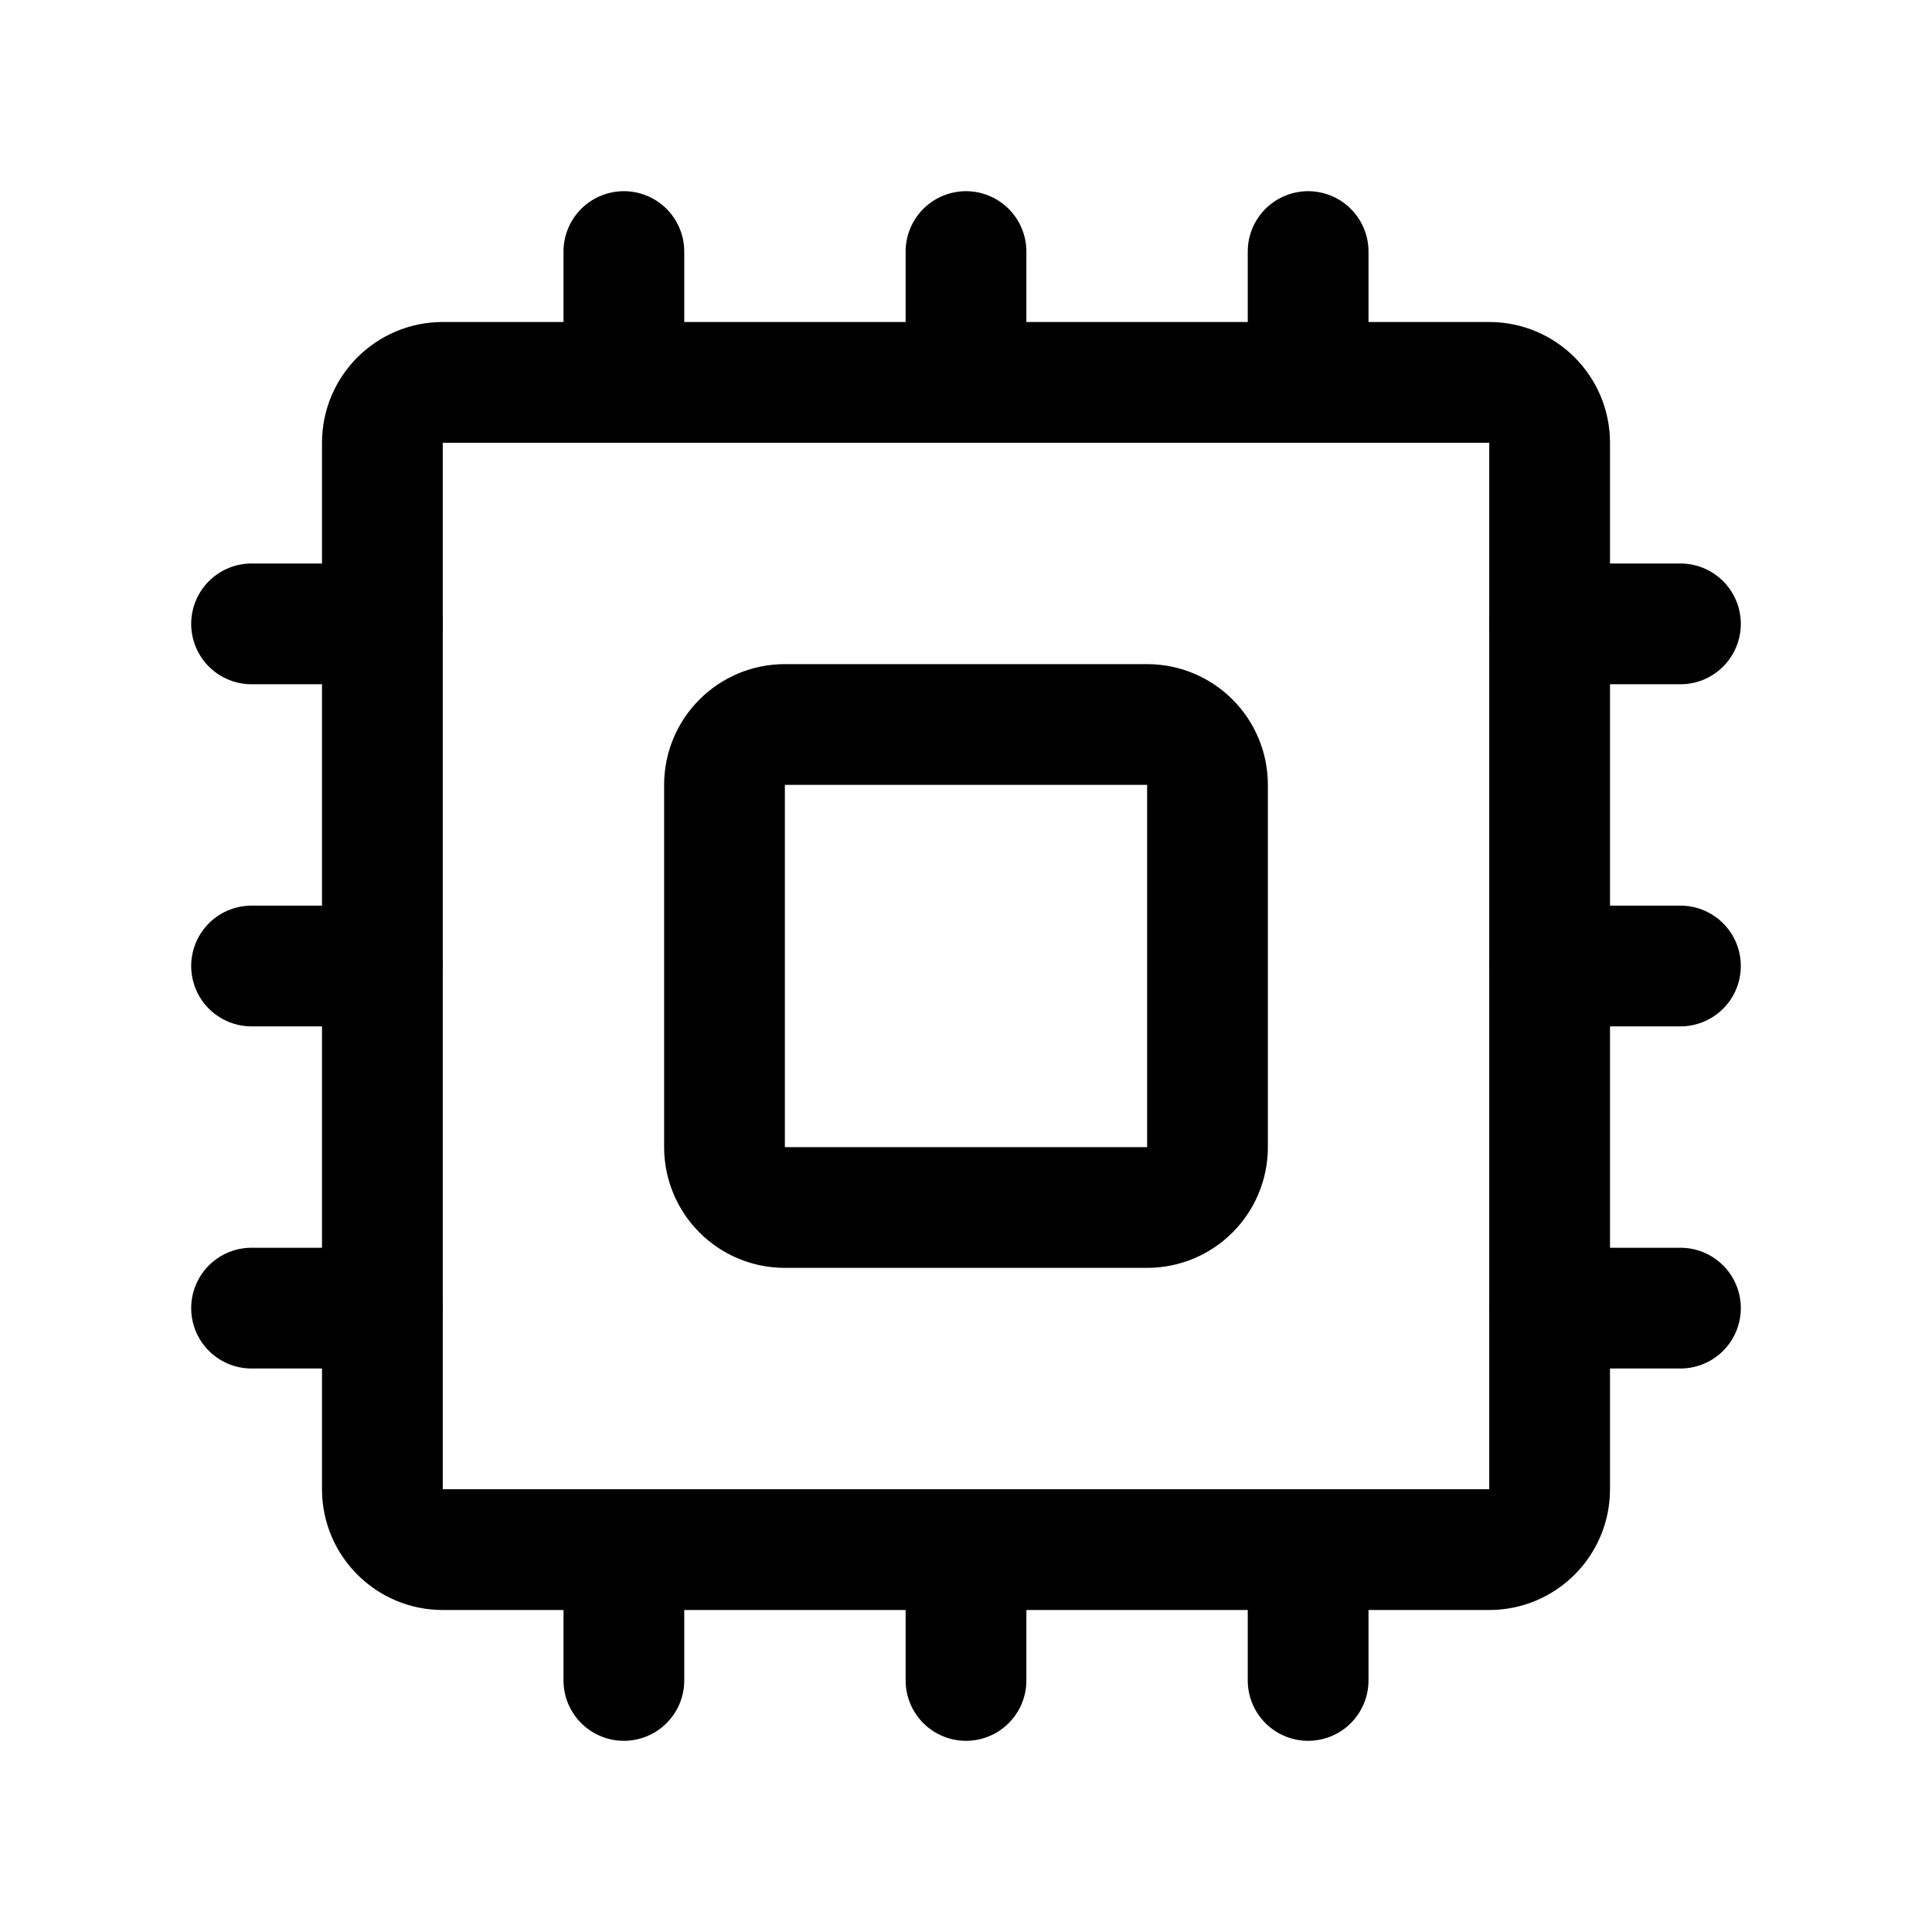
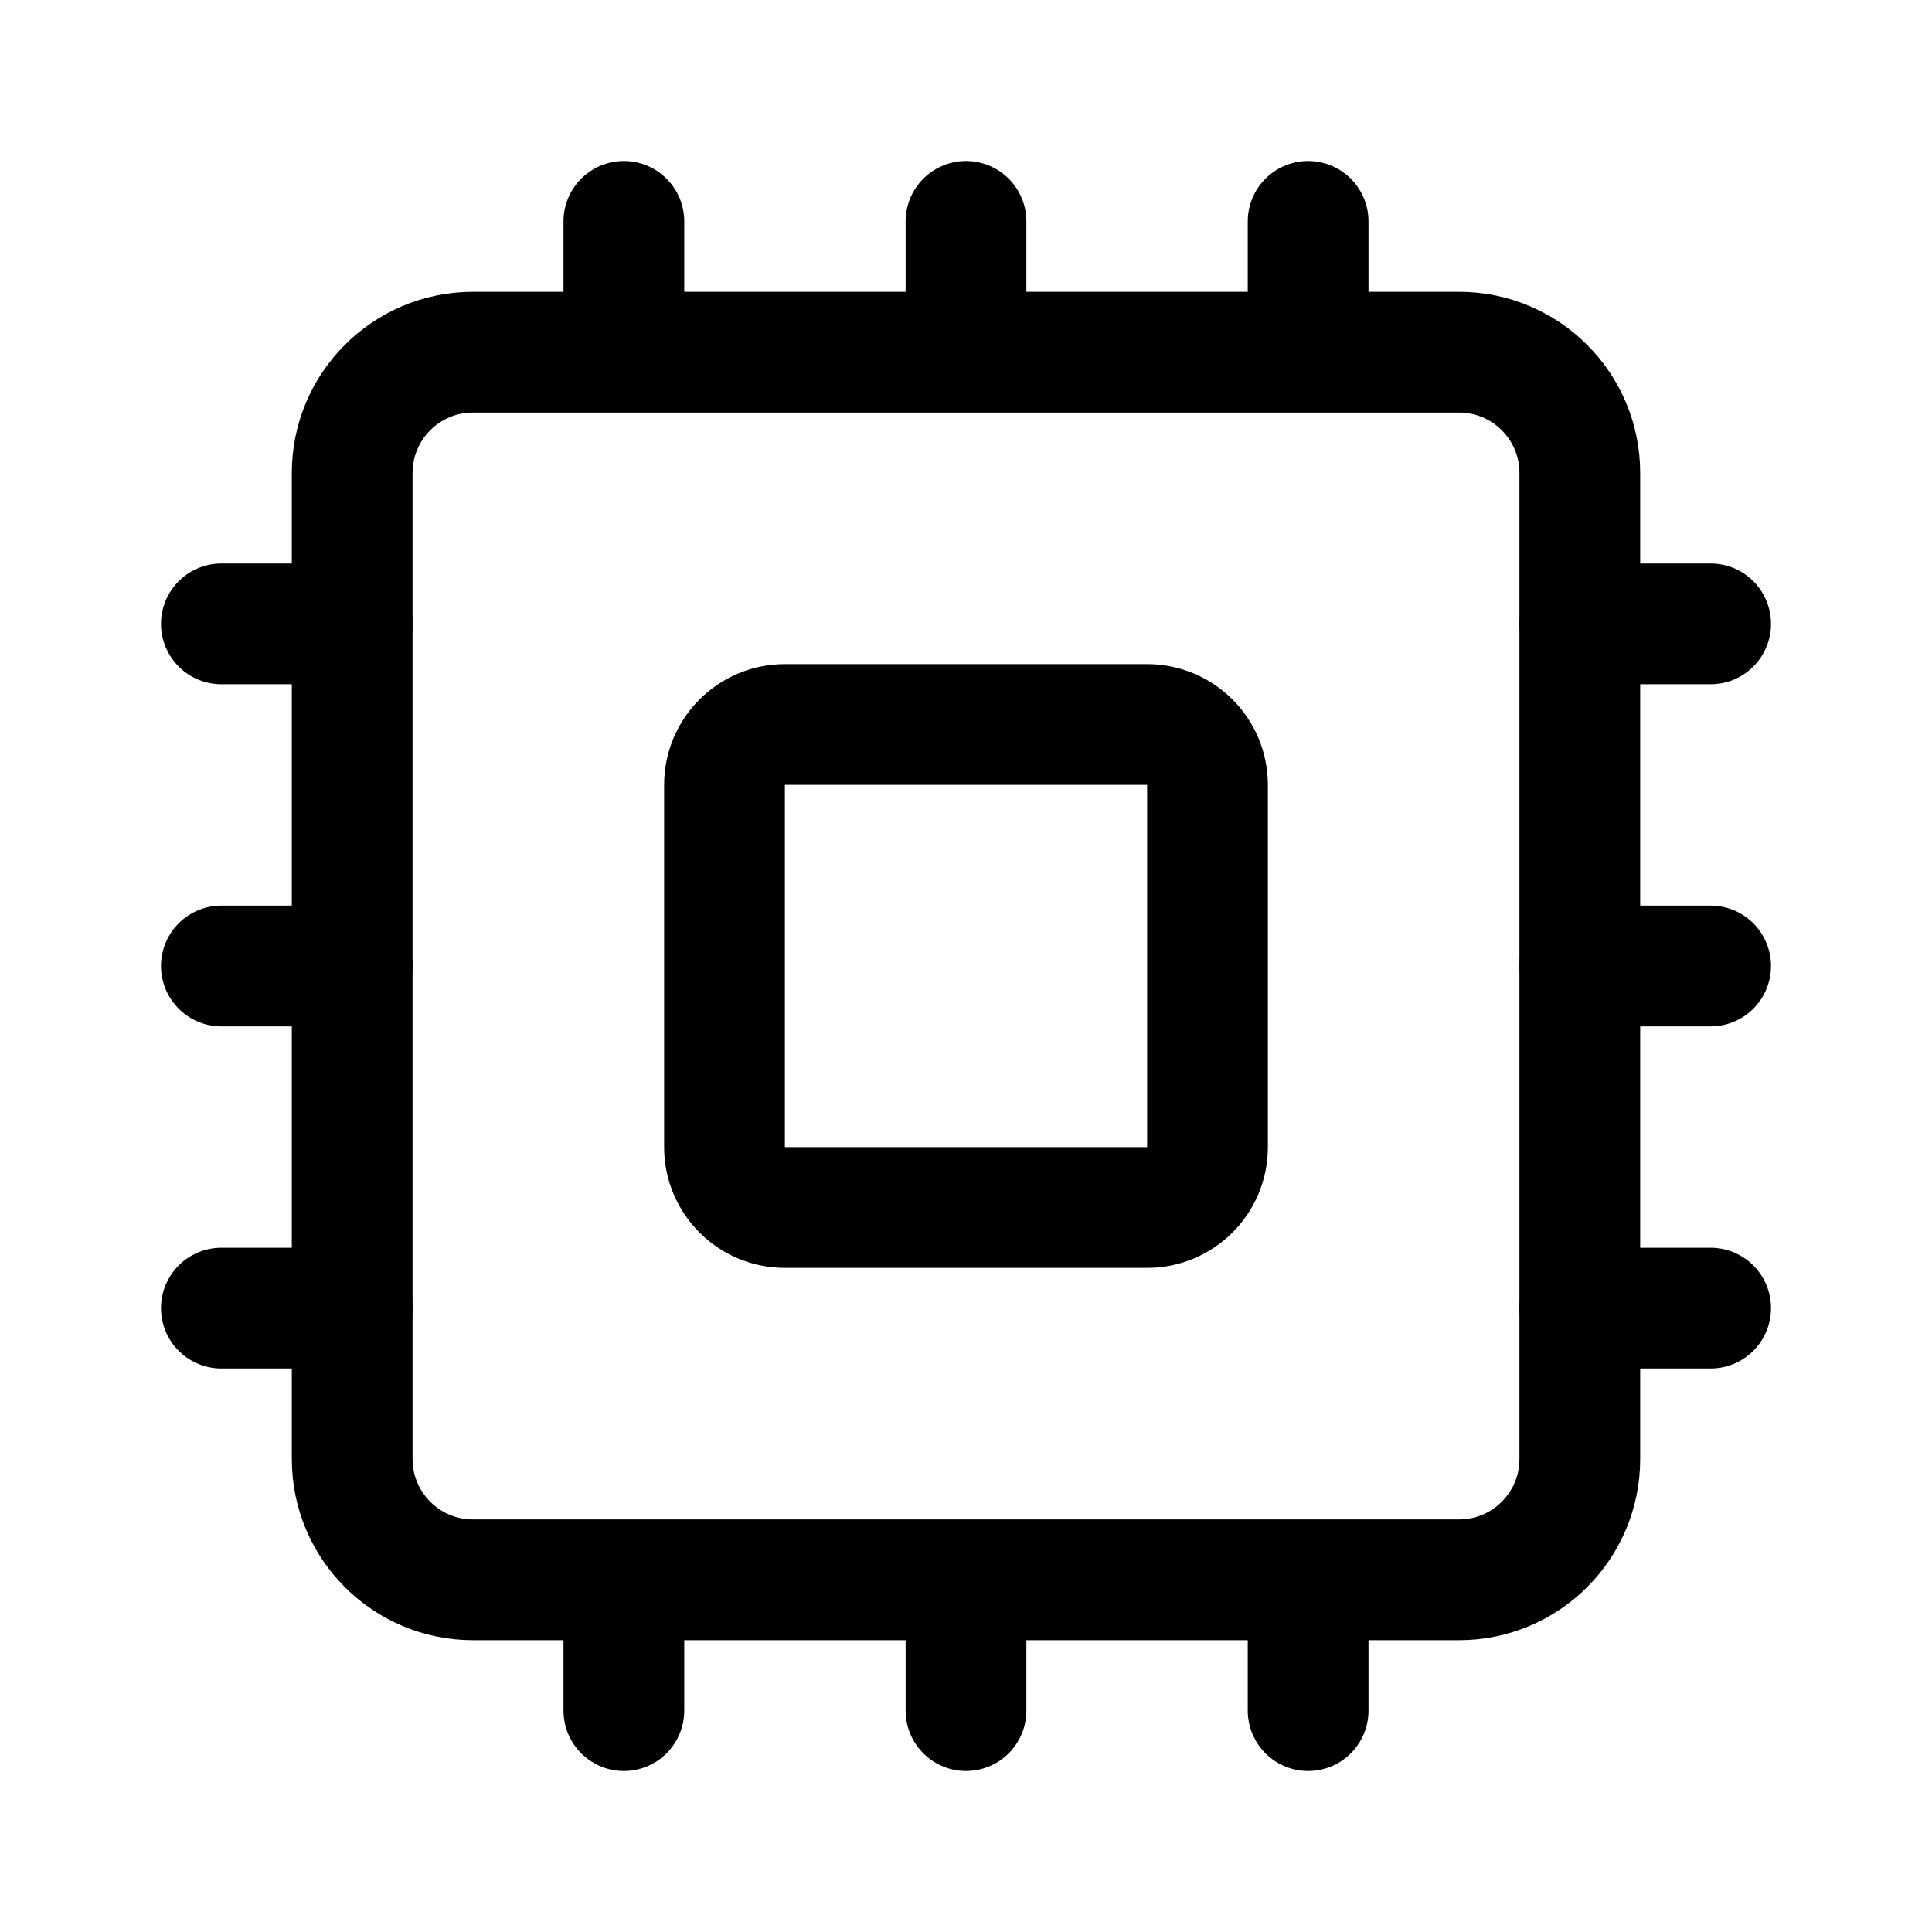
- <svg xmlns="http://www.w3.org/2000/svg" width="192" height="192" fill="none" viewBox="0 0 192 192">
-   <path stroke="#000" stroke-linecap="round" stroke-linejoin="round" stroke-width="12" d="M72 78a6 6 0 0 1 6-6h36a6 6 0 0 1 6 6v36a6 6 0 0 1-6 6H78a6 6 0 0 1-6-6zM25 62h13m116 0h13M25 96h13m116 0h13M25 130h13m116 0h13" />
-   <path stroke="#000" stroke-linecap="round" stroke-linejoin="round" stroke-width="12" d="M38 44a6 6 0 0 1 6-6h104a6 6 0 0 1 6 6v104a6 6 0 0 1-6 6H44a6 6 0 0 1-6-6zm58-19v13m0 116v13M62 25v13m0 116v13m68-142v13m0 116v13" />
+ <svg xmlns="http://www.w3.org/2000/svg" width="192" height="192" viewBox="0 0 192 192" fill="none">
+   <path d="M72 78a6 6 0 0 1 6-6h36a6 6 0 0 1 6 6v36a6 6 0 0 1-6 6H78a6 6 0 0 1-6-6V78ZM22 62h13m122 0h13M22 96h13m122 0h13M22 130h13m122 0h13" stroke="#000" stroke-width="12" stroke-linecap="round" stroke-linejoin="round" />
+   <path d="M35 47c0-6.627 5.373-12 12-12h98c6.627 0 12 5.373 12 12v98c0 6.627-5.373 12-12 12H47c-6.627 0-12-5.373-12-12V47Zm61-25v13m0 122v13M62 22v13m0 122v13m68-148v13m0 122v13" stroke="#000" stroke-width="12" stroke-linecap="round" stroke-linejoin="round" />
</svg>
